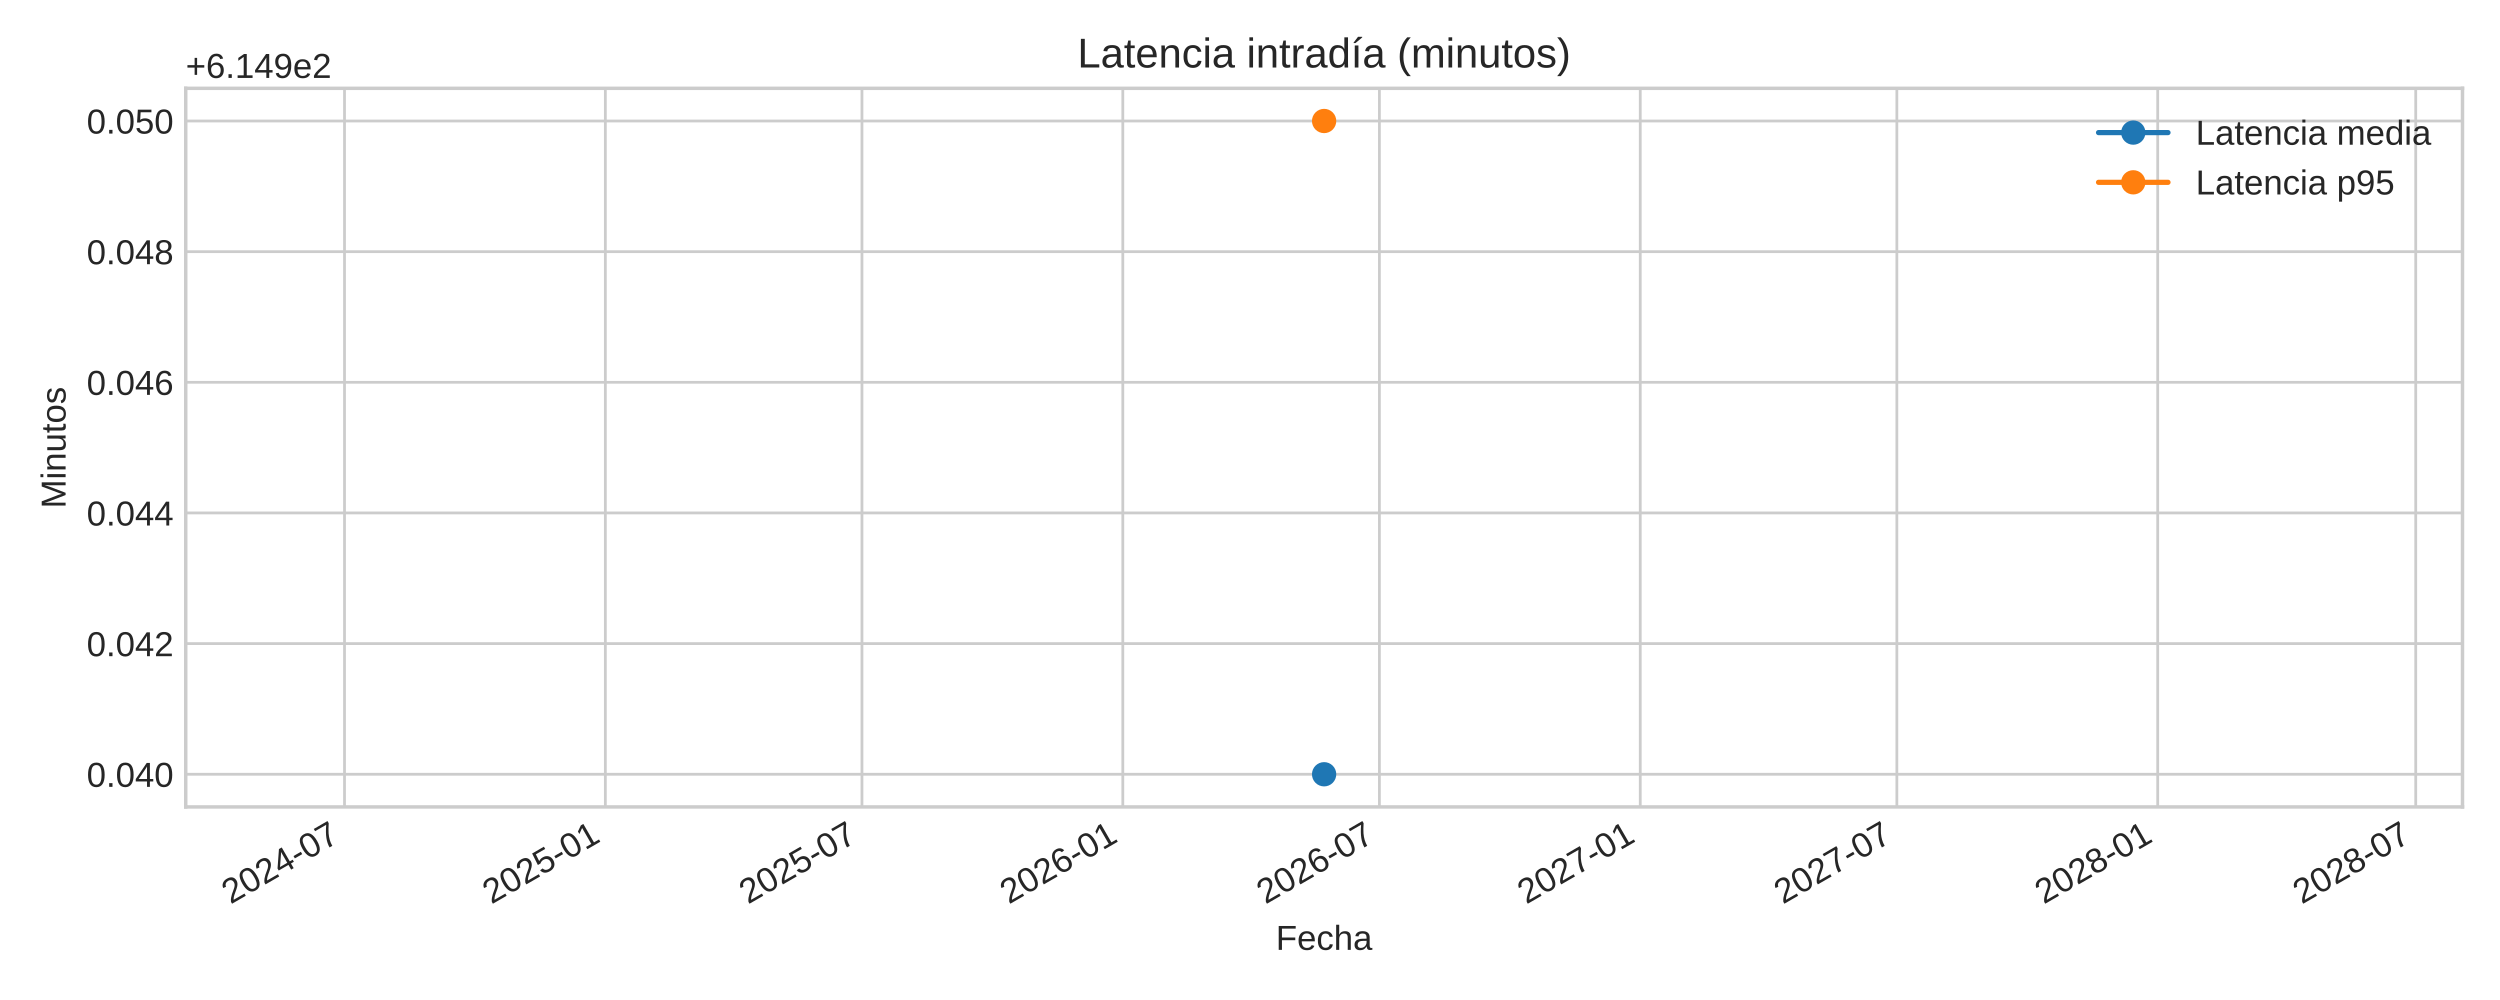
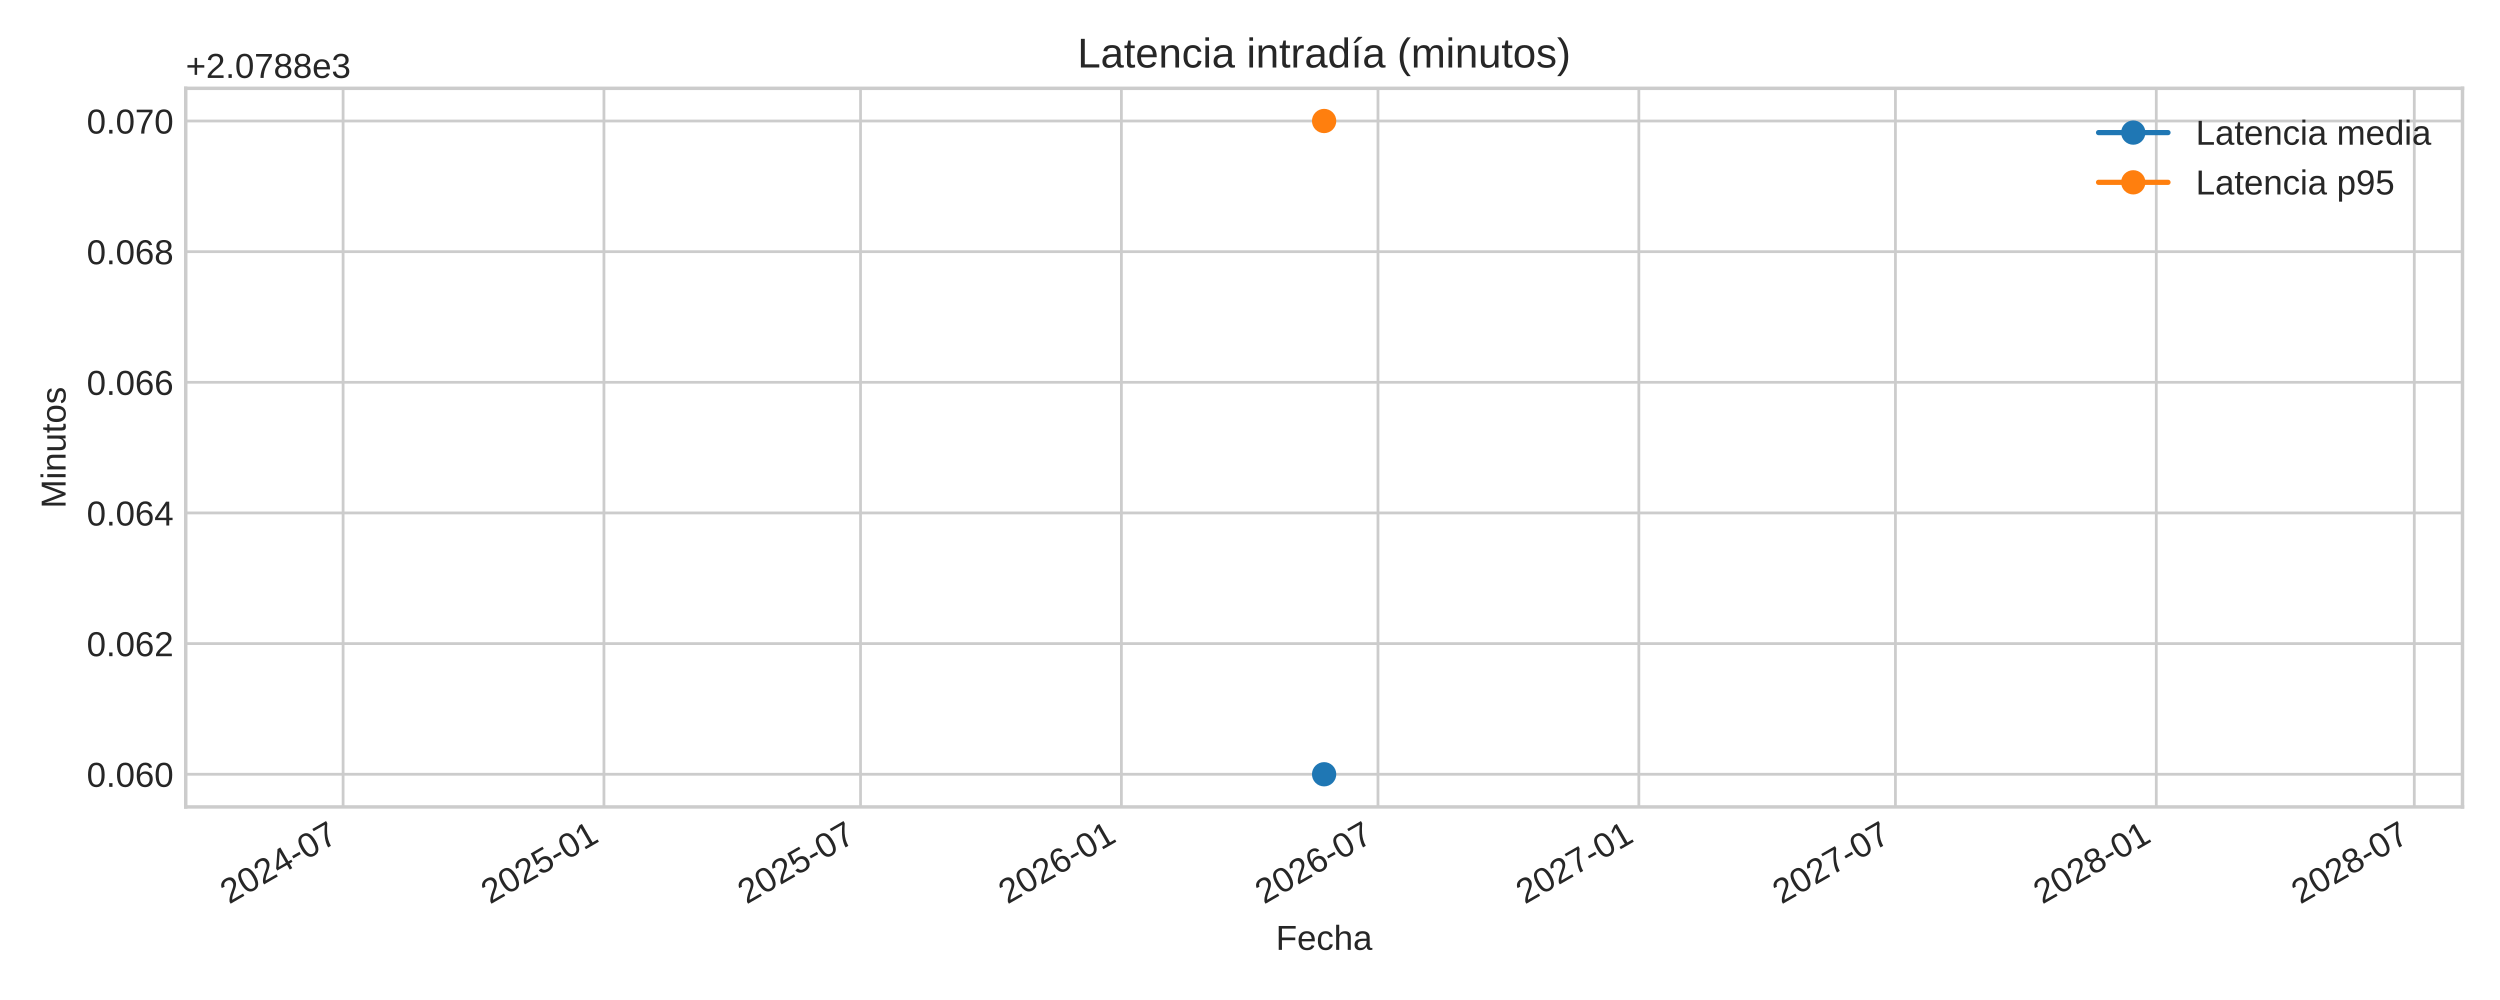
<svg xmlns="http://www.w3.org/2000/svg" xmlns:xlink="http://www.w3.org/1999/xlink" width="720pt" height="288pt" viewBox="0 0 720 288" version="1.1">
  <defs>
    <style type="text/css">*{stroke-linejoin: round; stroke-linecap: butt}</style>
  </defs>
  <g id="figure_1">
    <g id="patch_1">
      <path d="M 0 288  L 720 288  L 720 0  L 0 0  z " style="fill: #ffffff" />
    </g>
    <g id="axes_1">
      <g id="patch_2">
        <path d="M 53.49 232.395  L 709.2 232.395  L 709.2 25.44  L 53.49 25.44  z " style="fill: #ffffff" />
      </g>
      <g id="matplotlib.axis_1">
        <g id="xtick_1">
          <g id="line2d_1">
-             <path d="M 99.218 232.395  L 99.218 25.44  " clip-path="url(#p0985b4170d)" style="fill: none; stroke: #cccccc; stroke-width: 0.8; stroke-linecap: round" />
+             <path d="M 98.81 232.395  L 98.81 25.44  " clip-path="url(#pd0b8ac2b88)" style="fill: none; stroke: #cccccc; stroke-width: 0.8; stroke-linecap: round" />
          </g>
          <g id="line2d_2" />
          <g id="text_1">
-             <g style="fill: #262626" transform="translate(66.40165 260.5191) rotate(-30) scale(0.1 -0.1)">
+             <g style="fill: #262626" transform="translate(65.99336 260.5191) rotate(-30) scale(0.1 -0.1)">
              <defs>
                <path id="LiberationSans-32" d="M 322 0  L 322 397  Q 481 763 711 1042  Q 941 1322 1194 1548  Q 1447 1775 1695 1969  Q 1944 2163 2144 2356  Q 2344 2550 2467 2762  Q 2591 2975 2591 3244  Q 2591 3606 2378 3806  Q 2166 4006 1788 4006  Q 1428 4006 1195 3811  Q 963 3616 922 3263  L 347 3316  Q 409 3844 795 4156  Q 1181 4469 1788 4469  Q 2453 4469 2811 4155  Q 3169 3841 3169 3263  Q 3169 3006 3051 2753  Q 2934 2500 2703 2247  Q 2472 1994 1819 1463  Q 1459 1169 1246 933  Q 1034 697 941 478  L 3238 478  L 3238 0  L 322 0  z " transform="scale(0.015625)" />
                <path id="LiberationSans-30" d="M 3309 2203  Q 3309 1100 2920 518  Q 2531 -63 1772 -63  Q 1013 -63 631 515  Q 250 1094 250 2203  Q 250 3338 620 3903  Q 991 4469 1791 4469  Q 2569 4469 2939 3897  Q 3309 3325 3309 2203  z M 2738 2203  Q 2738 3156 2517 3584  Q 2297 4013 1791 4013  Q 1272 4013 1045 3591  Q 819 3169 819 2203  Q 819 1266 1048 831  Q 1278 397 1778 397  Q 2275 397 2506 840  Q 2738 1284 2738 2203  z " transform="scale(0.015625)" />
                <path id="LiberationSans-34" d="M 2753 997  L 2753 0  L 2222 0  L 2222 997  L 147 997  L 147 1434  L 2163 4403  L 2753 4403  L 2753 1441  L 3372 1441  L 3372 997  L 2753 997  z M 2222 3769  Q 2216 3750 2134 3603  Q 2053 3456 2013 3397  L 884 1734  L 716 1503  L 666 1441  L 2222 1441  L 2222 3769  z " transform="scale(0.015625)" />
                <path id="LiberationSans-2d" d="M 284 1450  L 284 1950  L 1847 1950  L 1847 1450  L 284 1450  z " transform="scale(0.015625)" />
                <path id="LiberationSans-37" d="M 3238 3947  Q 2563 2916 2284 2331  Q 2006 1747 1867 1178  Q 1728 609 1728 0  L 1141 0  Q 1141 844 1498 1776  Q 1856 2709 2694 3925  L 328 3925  L 328 4403  L 3238 4403  L 3238 3947  z " transform="scale(0.015625)" />
              </defs>
              <use xlink:href="#LiberationSans-32" />
              <use xlink:href="#LiberationSans-30" x="55.615" />
              <use xlink:href="#LiberationSans-32" x="111.23" />
              <use xlink:href="#LiberationSans-34" x="166.846" />
              <use xlink:href="#LiberationSans-2d" x="222.461" />
              <use xlink:href="#LiberationSans-30" x="255.762" />
              <use xlink:href="#LiberationSans-37" x="311.377" />
            </g>
          </g>
        </g>
        <g id="xtick_2">
          <g id="line2d_3">
-             <path d="M 174.343 232.395  L 174.343 25.44  " clip-path="url(#p0985b4170d)" style="fill: none; stroke: #cccccc; stroke-width: 0.8; stroke-linecap: round" />
+             <path d="M 173.935 232.395  L 173.935 25.44  " clip-path="url(#pd0b8ac2b88)" style="fill: none; stroke: #cccccc; stroke-width: 0.8; stroke-linecap: round" />
          </g>
          <g id="line2d_4" />
          <g id="text_2">
-             <g style="fill: #262626" transform="translate(141.5266 260.5191) rotate(-30) scale(0.1 -0.1)">
+             <g style="fill: #262626" transform="translate(141.1183 260.5191) rotate(-30) scale(0.1 -0.1)">
              <defs>
                <path id="LiberationSans-35" d="M 3291 1434  Q 3291 738 2877 337  Q 2463 -63 1728 -63  Q 1113 -63 734 206  Q 356 475 256 984  L 825 1050  Q 1003 397 1741 397  Q 2194 397 2450 670  Q 2706 944 2706 1422  Q 2706 1838 2448 2094  Q 2191 2350 1753 2350  Q 1525 2350 1328 2278  Q 1131 2206 934 2034  L 384 2034  L 531 4403  L 3034 4403  L 3034 3925  L 1044 3925  L 959 2528  Q 1325 2809 1869 2809  Q 2519 2809 2905 2428  Q 3291 2047 3291 1434  z " transform="scale(0.015625)" />
                <path id="LiberationSans-31" d="M 488 0  L 488 478  L 1609 478  L 1609 3866  L 616 3156  L 616 3688  L 1656 4403  L 2175 4403  L 2175 478  L 3247 478  L 3247 0  L 488 0  z " transform="scale(0.015625)" />
              </defs>
              <use xlink:href="#LiberationSans-32" />
              <use xlink:href="#LiberationSans-30" x="55.615" />
              <use xlink:href="#LiberationSans-32" x="111.23" />
              <use xlink:href="#LiberationSans-35" x="166.846" />
              <use xlink:href="#LiberationSans-2d" x="222.461" />
              <use xlink:href="#LiberationSans-30" x="255.762" />
              <use xlink:href="#LiberationSans-31" x="311.377" />
            </g>
          </g>
        </g>
        <g id="xtick_3">
          <g id="line2d_5">
-             <path d="M 248.243 232.395  L 248.243 25.44  " clip-path="url(#p0985b4170d)" style="fill: none; stroke: #cccccc; stroke-width: 0.8; stroke-linecap: round" />
+             <path d="M 247.835 232.395  L 247.835 25.44  " clip-path="url(#pd0b8ac2b88)" style="fill: none; stroke: #cccccc; stroke-width: 0.8; stroke-linecap: round" />
          </g>
          <g id="line2d_6" />
          <g id="text_3">
-             <g style="fill: #262626" transform="translate(215.4266 260.5191) rotate(-30) scale(0.1 -0.1)">
+             <g style="fill: #262626" transform="translate(215.0184 260.5191) rotate(-30) scale(0.1 -0.1)">
              <use xlink:href="#LiberationSans-32" />
              <use xlink:href="#LiberationSans-30" x="55.615" />
              <use xlink:href="#LiberationSans-32" x="111.23" />
              <use xlink:href="#LiberationSans-35" x="166.846" />
              <use xlink:href="#LiberationSans-2d" x="222.461" />
              <use xlink:href="#LiberationSans-30" x="255.762" />
              <use xlink:href="#LiberationSans-37" x="311.377" />
            </g>
          </g>
        </g>
        <g id="xtick_4">
          <g id="line2d_7">
-             <path d="M 323.368 232.395  L 323.368 25.44  " clip-path="url(#p0985b4170d)" style="fill: none; stroke: #cccccc; stroke-width: 0.8; stroke-linecap: round" />
+             <path d="M 322.96 232.395  L 322.96 25.44  " clip-path="url(#pd0b8ac2b88)" style="fill: none; stroke: #cccccc; stroke-width: 0.8; stroke-linecap: round" />
          </g>
          <g id="line2d_8" />
          <g id="text_4">
-             <g style="fill: #262626" transform="translate(290.5516 260.5191) rotate(-30) scale(0.1 -0.1)">
+             <g style="fill: #262626" transform="translate(290.1433 260.5191) rotate(-30) scale(0.1 -0.1)">
              <defs>
                <path id="LiberationSans-36" d="M 3278 1441  Q 3278 744 2900 340  Q 2522 -63 1856 -63  Q 1113 -63 719 490  Q 325 1044 325 2100  Q 325 3244 734 3856  Q 1144 4469 1900 4469  Q 2897 4469 3156 3572  L 2619 3475  Q 2453 4013 1894 4013  Q 1413 4013 1148 3564  Q 884 3116 884 2266  Q 1038 2550 1316 2698  Q 1594 2847 1953 2847  Q 2563 2847 2920 2465  Q 3278 2084 3278 1441  z M 2706 1416  Q 2706 1894 2472 2153  Q 2238 2413 1819 2413  Q 1425 2413 1183 2183  Q 941 1953 941 1550  Q 941 1041 1192 716  Q 1444 391 1838 391  Q 2244 391 2475 664  Q 2706 938 2706 1416  z " transform="scale(0.015625)" />
              </defs>
              <use xlink:href="#LiberationSans-32" />
              <use xlink:href="#LiberationSans-30" x="55.615" />
              <use xlink:href="#LiberationSans-32" x="111.23" />
              <use xlink:href="#LiberationSans-36" x="166.846" />
              <use xlink:href="#LiberationSans-2d" x="222.461" />
              <use xlink:href="#LiberationSans-30" x="255.762" />
              <use xlink:href="#LiberationSans-31" x="311.377" />
            </g>
          </g>
        </g>
        <g id="xtick_5">
          <g id="line2d_9">
-             <path d="M 397.268 232.395  L 397.268 25.44  " clip-path="url(#p0985b4170d)" style="fill: none; stroke: #cccccc; stroke-width: 0.8; stroke-linecap: round" />
+             <path d="M 396.86 232.395  L 396.86 25.44  " clip-path="url(#pd0b8ac2b88)" style="fill: none; stroke: #cccccc; stroke-width: 0.8; stroke-linecap: round" />
          </g>
          <g id="line2d_10" />
          <g id="text_5">
-             <g style="fill: #262626" transform="translate(364.4516 260.5191) rotate(-30) scale(0.1 -0.1)">
+             <g style="fill: #262626" transform="translate(364.0434 260.5191) rotate(-30) scale(0.1 -0.1)">
              <use xlink:href="#LiberationSans-32" />
              <use xlink:href="#LiberationSans-30" x="55.615" />
              <use xlink:href="#LiberationSans-32" x="111.23" />
              <use xlink:href="#LiberationSans-36" x="166.846" />
              <use xlink:href="#LiberationSans-2d" x="222.461" />
              <use xlink:href="#LiberationSans-30" x="255.762" />
              <use xlink:href="#LiberationSans-37" x="311.377" />
            </g>
          </g>
        </g>
        <g id="xtick_6">
          <g id="line2d_11">
-             <path d="M 472.393 232.395  L 472.393 25.44  " clip-path="url(#p0985b4170d)" style="fill: none; stroke: #cccccc; stroke-width: 0.8; stroke-linecap: round" />
+             <path d="M 471.985 232.395  L 471.985 25.44  " clip-path="url(#pd0b8ac2b88)" style="fill: none; stroke: #cccccc; stroke-width: 0.8; stroke-linecap: round" />
          </g>
          <g id="line2d_12" />
          <g id="text_6">
-             <g style="fill: #262626" transform="translate(439.5766 260.5191) rotate(-30) scale(0.1 -0.1)">
+             <g style="fill: #262626" transform="translate(439.1683 260.5191) rotate(-30) scale(0.1 -0.1)">
              <use xlink:href="#LiberationSans-32" />
              <use xlink:href="#LiberationSans-30" x="55.615" />
              <use xlink:href="#LiberationSans-32" x="111.23" />
              <use xlink:href="#LiberationSans-37" x="166.846" />
              <use xlink:href="#LiberationSans-2d" x="222.461" />
              <use xlink:href="#LiberationSans-30" x="255.762" />
              <use xlink:href="#LiberationSans-31" x="311.377" />
            </g>
          </g>
        </g>
        <g id="xtick_7">
          <g id="line2d_13">
-             <path d="M 546.293 232.395  L 546.293 25.44  " clip-path="url(#p0985b4170d)" style="fill: none; stroke: #cccccc; stroke-width: 0.8; stroke-linecap: round" />
+             <path d="M 545.885 232.395  L 545.885 25.44  " clip-path="url(#pd0b8ac2b88)" style="fill: none; stroke: #cccccc; stroke-width: 0.8; stroke-linecap: round" />
          </g>
          <g id="line2d_14" />
          <g id="text_7">
-             <g style="fill: #262626" transform="translate(513.4766 260.5191) rotate(-30) scale(0.1 -0.1)">
+             <g style="fill: #262626" transform="translate(513.0684 260.5191) rotate(-30) scale(0.1 -0.1)">
              <use xlink:href="#LiberationSans-32" />
              <use xlink:href="#LiberationSans-30" x="55.615" />
              <use xlink:href="#LiberationSans-32" x="111.23" />
              <use xlink:href="#LiberationSans-37" x="166.846" />
              <use xlink:href="#LiberationSans-2d" x="222.461" />
              <use xlink:href="#LiberationSans-30" x="255.762" />
              <use xlink:href="#LiberationSans-37" x="311.377" />
            </g>
          </g>
        </g>
        <g id="xtick_8">
          <g id="line2d_15">
-             <path d="M 621.418 232.395  L 621.418 25.44  " clip-path="url(#p0985b4170d)" style="fill: none; stroke: #cccccc; stroke-width: 0.8; stroke-linecap: round" />
+             <path d="M 621.01 232.395  L 621.01 25.44  " clip-path="url(#pd0b8ac2b88)" style="fill: none; stroke: #cccccc; stroke-width: 0.8; stroke-linecap: round" />
          </g>
          <g id="line2d_16" />
          <g id="text_8">
-             <g style="fill: #262626" transform="translate(588.6016 260.5191) rotate(-30) scale(0.1 -0.1)">
+             <g style="fill: #262626" transform="translate(588.1933 260.5191) rotate(-30) scale(0.1 -0.1)">
              <defs>
                <path id="LiberationSans-38" d="M 3281 1228  Q 3281 619 2893 278  Q 2506 -63 1781 -63  Q 1075 -63 676 271  Q 278 606 278 1222  Q 278 1653 525 1947  Q 772 2241 1156 2303  L 1156 2316  Q 797 2400 589 2681  Q 381 2963 381 3341  Q 381 3844 757 4156  Q 1134 4469 1769 4469  Q 2419 4469 2795 4162  Q 3172 3856 3172 3334  Q 3172 2956 2962 2675  Q 2753 2394 2391 2322  L 2391 2309  Q 2813 2241 3047 1952  Q 3281 1663 3281 1228  z M 2588 3303  Q 2588 4050 1769 4050  Q 1372 4050 1164 3862  Q 956 3675 956 3303  Q 956 2925 1170 2726  Q 1384 2528 1775 2528  Q 2172 2528 2380 2711  Q 2588 2894 2588 3303  z M 2697 1281  Q 2697 1691 2453 1898  Q 2209 2106 1769 2106  Q 1341 2106 1100 1882  Q 859 1659 859 1269  Q 859 359 1788 359  Q 2247 359 2472 579  Q 2697 800 2697 1281  z " transform="scale(0.015625)" />
              </defs>
              <use xlink:href="#LiberationSans-32" />
              <use xlink:href="#LiberationSans-30" x="55.615" />
              <use xlink:href="#LiberationSans-32" x="111.23" />
              <use xlink:href="#LiberationSans-38" x="166.846" />
              <use xlink:href="#LiberationSans-2d" x="222.461" />
              <use xlink:href="#LiberationSans-30" x="255.762" />
              <use xlink:href="#LiberationSans-31" x="311.377" />
            </g>
          </g>
        </g>
        <g id="xtick_9">
          <g id="line2d_17">
-             <path d="M 695.727 232.395  L 695.727 25.44  " clip-path="url(#p0985b4170d)" style="fill: none; stroke: #cccccc; stroke-width: 0.8; stroke-linecap: round" />
+             <path d="M 695.318 232.395  L 695.318 25.44  " clip-path="url(#pd0b8ac2b88)" style="fill: none; stroke: #cccccc; stroke-width: 0.8; stroke-linecap: round" />
          </g>
          <g id="line2d_18" />
          <g id="text_9">
-             <g style="fill: #262626" transform="translate(662.9099 260.5191) rotate(-30) scale(0.1 -0.1)">
+             <g style="fill: #262626" transform="translate(662.5016 260.5191) rotate(-30) scale(0.1 -0.1)">
              <use xlink:href="#LiberationSans-32" />
              <use xlink:href="#LiberationSans-30" x="55.615" />
              <use xlink:href="#LiberationSans-32" x="111.23" />
              <use xlink:href="#LiberationSans-38" x="166.846" />
              <use xlink:href="#LiberationSans-2d" x="222.461" />
              <use xlink:href="#LiberationSans-30" x="255.762" />
              <use xlink:href="#LiberationSans-37" x="311.377" />
            </g>
          </g>
        </g>
        <g id="text_10">
          <g style="fill: #262626" transform="translate(367.4497 273.563) scale(0.1 -0.1)">
            <defs>
              <path id="LiberationSans-46" d="M 1122 3916  L 1122 2278  L 3578 2278  L 3578 1784  L 1122 1784  L 1122 0  L 525 0  L 525 4403  L 3653 4403  L 3653 3916  L 1122 3916  z " transform="scale(0.015625)" />
              <path id="LiberationSans-65" d="M 863 1572  Q 863 991 1103 675  Q 1344 359 1806 359  Q 2172 359 2392 506  Q 2613 653 2691 878  L 3184 738  Q 2881 -63 1806 -63  Q 1056 -63 664 384  Q 272 831 272 1713  Q 272 2550 664 2997  Q 1056 3444 1784 3444  Q 3275 3444 3275 1647  L 3275 1572  L 863 1572  z M 2694 2003  Q 2647 2538 2422 2783  Q 2197 3028 1775 3028  Q 1366 3028 1127 2754  Q 888 2481 869 2003  L 2694 2003  z " transform="scale(0.015625)" />
              <path id="LiberationSans-63" d="M 859 1706  Q 859 1031 1071 706  Q 1284 381 1713 381  Q 2013 381 2214 543  Q 2416 706 2463 1044  L 3031 1006  Q 2966 519 2616 228  Q 2266 -63 1728 -63  Q 1019 -63 645 385  Q 272 834 272 1694  Q 272 2547 647 2995  Q 1022 3444 1722 3444  Q 2241 3444 2583 3175  Q 2925 2906 3013 2434  L 2434 2391  Q 2391 2672 2212 2837  Q 2034 3003 1706 3003  Q 1259 3003 1059 2706  Q 859 2409 859 1706  z " transform="scale(0.015625)" />
              <path id="LiberationSans-68" d="M 991 2803  Q 1172 3134 1426 3289  Q 1681 3444 2072 3444  Q 2622 3444 2883 3170  Q 3144 2897 3144 2253  L 3144 0  L 2578 0  L 2578 2144  Q 2578 2500 2512 2673  Q 2447 2847 2297 2928  Q 2147 3009 1881 3009  Q 1484 3009 1245 2734  Q 1006 2459 1006 1994  L 1006 0  L 444 0  L 444 4638  L 1006 4638  L 1006 3431  Q 1006 3241 995 3037  Q 984 2834 981 2803  L 991 2803  z " transform="scale(0.015625)" />
              <path id="LiberationSans-61" d="M 1294 -63  Q 784 -63 528 206  Q 272 475 272 944  Q 272 1469 617 1750  Q 963 2031 1731 2050  L 2491 2063  L 2491 2247  Q 2491 2659 2316 2837  Q 2141 3016 1766 3016  Q 1388 3016 1216 2887  Q 1044 2759 1009 2478  L 422 2531  Q 566 3444 1778 3444  Q 2416 3444 2737 3151  Q 3059 2859 3059 2306  L 3059 850  Q 3059 600 3125 473  Q 3191 347 3375 347  Q 3456 347 3559 369  L 3559 19  Q 3347 -31 3125 -31  Q 2813 -31 2670 133  Q 2528 297 2509 647  L 2491 647  Q 2275 259 1989 98  Q 1703 -63 1294 -63  z M 1422 359  Q 1731 359 1972 500  Q 2213 641 2352 886  Q 2491 1131 2491 1391  L 2491 1669  L 1875 1656  Q 1478 1650 1273 1575  Q 1069 1500 959 1344  Q 850 1188 850 934  Q 850 659 998 509  Q 1147 359 1422 359  z " transform="scale(0.015625)" />
            </defs>
            <use xlink:href="#LiberationSans-46" />
            <use xlink:href="#LiberationSans-65" x="61.084" />
            <use xlink:href="#LiberationSans-63" x="116.699" />
            <use xlink:href="#LiberationSans-68" x="166.699" />
            <use xlink:href="#LiberationSans-61" x="222.314" />
          </g>
        </g>
      </g>
      <g id="matplotlib.axis_2">
        <g id="ytick_1">
          <g id="line2d_19">
-             <path d="M 53.49 222.988  L 709.2 222.988  " clip-path="url(#p0985b4170d)" style="fill: none; stroke: #cccccc; stroke-width: 0.8; stroke-linecap: round" />
+             <path d="M 53.49 222.988  L 709.2 222.988  " clip-path="url(#pd0b8ac2b88)" style="fill: none; stroke: #cccccc; stroke-width: 0.8; stroke-linecap: round" />
          </g>
          <g id="line2d_20" />
          <g id="text_11">
            <g style="fill: #262626" transform="translate(24.96813 226.6118) scale(0.1 -0.1)">
              <defs>
                <path id="LiberationSans-2e" d="M 584 0  L 584 684  L 1194 684  L 1194 0  L 584 0  z " transform="scale(0.015625)" />
              </defs>
              <use xlink:href="#LiberationSans-30" />
              <use xlink:href="#LiberationSans-2e" x="55.615" />
              <use xlink:href="#LiberationSans-30" x="83.398" />
-               <use xlink:href="#LiberationSans-34" x="139.014" />
+               <use xlink:href="#LiberationSans-36" x="139.014" />
              <use xlink:href="#LiberationSans-30" x="194.629" />
            </g>
          </g>
        </g>
        <g id="ytick_2">
          <g id="line2d_21">
-             <path d="M 53.49 185.36  L 709.2 185.36  " clip-path="url(#p0985b4170d)" style="fill: none; stroke: #cccccc; stroke-width: 0.8; stroke-linecap: round" />
+             <path d="M 53.49 185.36  L 709.2 185.36  " clip-path="url(#pd0b8ac2b88)" style="fill: none; stroke: #cccccc; stroke-width: 0.8; stroke-linecap: round" />
          </g>
          <g id="line2d_22" />
          <g id="text_12">
            <g style="fill: #262626" transform="translate(24.96813 188.9836) scale(0.1 -0.1)">
              <use xlink:href="#LiberationSans-30" />
              <use xlink:href="#LiberationSans-2e" x="55.615" />
              <use xlink:href="#LiberationSans-30" x="83.398" />
-               <use xlink:href="#LiberationSans-34" x="139.014" />
+               <use xlink:href="#LiberationSans-36" x="139.014" />
              <use xlink:href="#LiberationSans-32" x="194.629" />
            </g>
          </g>
        </g>
        <g id="ytick_3">
          <g id="line2d_23">
-             <path d="M 53.49 147.732  L 709.2 147.732  " clip-path="url(#p0985b4170d)" style="fill: none; stroke: #cccccc; stroke-width: 0.8; stroke-linecap: round" />
+             <path d="M 53.49 147.732  L 709.2 147.732  " clip-path="url(#pd0b8ac2b88)" style="fill: none; stroke: #cccccc; stroke-width: 0.8; stroke-linecap: round" />
          </g>
          <g id="line2d_24" />
          <g id="text_13">
            <g style="fill: #262626" transform="translate(24.96813 151.3553) scale(0.1 -0.1)">
              <use xlink:href="#LiberationSans-30" />
              <use xlink:href="#LiberationSans-2e" x="55.615" />
              <use xlink:href="#LiberationSans-30" x="83.398" />
-               <use xlink:href="#LiberationSans-34" x="139.014" />
+               <use xlink:href="#LiberationSans-36" x="139.014" />
              <use xlink:href="#LiberationSans-34" x="194.629" />
            </g>
          </g>
        </g>
        <g id="ytick_4">
          <g id="line2d_25">
-             <path d="M 53.49 110.104  L 709.2 110.104  " clip-path="url(#p0985b4170d)" style="fill: none; stroke: #cccccc; stroke-width: 0.8; stroke-linecap: round" />
+             <path d="M 53.49 110.104  L 709.2 110.104  " clip-path="url(#pd0b8ac2b88)" style="fill: none; stroke: #cccccc; stroke-width: 0.8; stroke-linecap: round" />
          </g>
          <g id="line2d_26" />
          <g id="text_14">
            <g style="fill: #262626" transform="translate(24.96813 113.727) scale(0.1 -0.1)">
              <use xlink:href="#LiberationSans-30" />
              <use xlink:href="#LiberationSans-2e" x="55.615" />
              <use xlink:href="#LiberationSans-30" x="83.398" />
-               <use xlink:href="#LiberationSans-34" x="139.014" />
+               <use xlink:href="#LiberationSans-36" x="139.014" />
              <use xlink:href="#LiberationSans-36" x="194.629" />
            </g>
          </g>
        </g>
        <g id="ytick_5">
          <g id="line2d_27">
-             <path d="M 53.49 72.475  L 709.2 72.475  " clip-path="url(#p0985b4170d)" style="fill: none; stroke: #cccccc; stroke-width: 0.8; stroke-linecap: round" />
+             <path d="M 53.49 72.475  L 709.2 72.475  " clip-path="url(#pd0b8ac2b88)" style="fill: none; stroke: #cccccc; stroke-width: 0.8; stroke-linecap: round" />
          </g>
          <g id="line2d_28" />
          <g id="text_15">
            <g style="fill: #262626" transform="translate(24.96813 76.09877) scale(0.1 -0.1)">
              <use xlink:href="#LiberationSans-30" />
              <use xlink:href="#LiberationSans-2e" x="55.615" />
              <use xlink:href="#LiberationSans-30" x="83.398" />
-               <use xlink:href="#LiberationSans-34" x="139.014" />
+               <use xlink:href="#LiberationSans-36" x="139.014" />
              <use xlink:href="#LiberationSans-38" x="194.629" />
            </g>
          </g>
        </g>
        <g id="ytick_6">
          <g id="line2d_29">
-             <path d="M 53.49 34.847  L 709.2 34.847  " clip-path="url(#p0985b4170d)" style="fill: none; stroke: #cccccc; stroke-width: 0.8; stroke-linecap: round" />
+             <path d="M 53.49 34.847  L 709.2 34.847  " clip-path="url(#pd0b8ac2b88)" style="fill: none; stroke: #cccccc; stroke-width: 0.8; stroke-linecap: round" />
          </g>
          <g id="line2d_30" />
          <g id="text_16">
            <g style="fill: #262626" transform="translate(24.96813 38.4705) scale(0.1 -0.1)">
              <use xlink:href="#LiberationSans-30" />
              <use xlink:href="#LiberationSans-2e" x="55.615" />
              <use xlink:href="#LiberationSans-30" x="83.398" />
-               <use xlink:href="#LiberationSans-35" x="139.014" />
+               <use xlink:href="#LiberationSans-37" x="139.014" />
              <use xlink:href="#LiberationSans-30" x="194.629" />
            </g>
          </g>
        </g>
        <g id="text_17">
          <g style="fill: #262626" transform="translate(18.89313 146.424) rotate(-90) scale(0.1 -0.1)">
            <defs>
              <path id="LiberationSans-4d" d="M 4269 0  L 4269 2938  Q 4269 3425 4297 3875  Q 4144 3316 4022 3000  L 2884 0  L 2466 0  L 1313 3000  L 1138 3531  L 1034 3875  L 1044 3528  L 1056 2938  L 1056 0  L 525 0  L 525 4403  L 1309 4403  L 2481 1350  Q 2544 1166 2601 955  Q 2659 744 2678 650  Q 2703 775 2783 1029  Q 2863 1284 2891 1350  L 4041 4403  L 4806 4403  L 4806 0  L 4269 0  z " transform="scale(0.015625)" />
              <path id="LiberationSans-69" d="M 428 4100  L 428 4638  L 991 4638  L 991 4100  L 428 4100  z M 428 0  L 428 3381  L 991 3381  L 991 0  L 428 0  z " transform="scale(0.015625)" />
              <path id="LiberationSans-6e" d="M 2578 0  L 2578 2144  Q 2578 2478 2512 2662  Q 2447 2847 2303 2928  Q 2159 3009 1881 3009  Q 1475 3009 1240 2731  Q 1006 2453 1006 1959  L 1006 0  L 444 0  L 444 2659  Q 444 3250 425 3381  L 956 3381  Q 959 3366 962 3297  Q 966 3228 970 3139  Q 975 3050 981 2803  L 991 2803  Q 1184 3153 1439 3298  Q 1694 3444 2072 3444  Q 2628 3444 2886 3167  Q 3144 2891 3144 2253  L 3144 0  L 2578 0  z " transform="scale(0.015625)" />
              <path id="LiberationSans-75" d="M 981 3381  L 981 1238  Q 981 903 1047 718  Q 1113 534 1256 453  Q 1400 372 1678 372  Q 2084 372 2318 650  Q 2553 928 2553 1422  L 2553 3381  L 3116 3381  L 3116 722  Q 3116 131 3134 0  L 2603 0  Q 2600 16 2597 84  Q 2594 153 2589 242  Q 2584 331 2578 578  L 2569 578  Q 2375 228 2120 82  Q 1866 -63 1488 -63  Q 931 -63 673 214  Q 416 491 416 1128  L 416 3381  L 981 3381  z " transform="scale(0.015625)" />
              <path id="LiberationSans-74" d="M 1731 25  Q 1453 -50 1163 -50  Q 488 -50 488 716  L 488 2972  L 97 2972  L 97 3381  L 509 3381  L 675 4138  L 1050 4138  L 1050 3381  L 1675 3381  L 1675 2972  L 1050 2972  L 1050 838  Q 1050 594 1129 495  Q 1209 397 1406 397  Q 1519 397 1731 441  L 1731 25  z " transform="scale(0.015625)" />
              <path id="LiberationSans-6f" d="M 3291 1694  Q 3291 806 2900 371  Q 2509 -63 1766 -63  Q 1025 -63 647 389  Q 269 841 269 1694  Q 269 3444 1784 3444  Q 2559 3444 2925 3017  Q 3291 2591 3291 1694  z M 2700 1694  Q 2700 2394 2492 2711  Q 2284 3028 1794 3028  Q 1300 3028 1079 2704  Q 859 2381 859 1694  Q 859 1025 1076 689  Q 1294 353 1759 353  Q 2266 353 2483 678  Q 2700 1003 2700 1694  z " transform="scale(0.015625)" />
              <path id="LiberationSans-73" d="M 2969 934  Q 2969 456 2608 196  Q 2247 -63 1597 -63  Q 966 -63 623 145  Q 281 353 178 794  L 675 891  Q 747 619 972 492  Q 1197 366 1597 366  Q 2025 366 2223 497  Q 2422 628 2422 891  Q 2422 1091 2284 1216  Q 2147 1341 1841 1422  L 1438 1528  Q 953 1653 748 1773  Q 544 1894 428 2066  Q 313 2238 313 2488  Q 313 2950 642 3192  Q 972 3434 1603 3434  Q 2163 3434 2492 3237  Q 2822 3041 2909 2606  L 2403 2544  Q 2356 2769 2151 2889  Q 1947 3009 1603 3009  Q 1222 3009 1040 2893  Q 859 2778 859 2544  Q 859 2400 934 2306  Q 1009 2213 1156 2147  Q 1303 2081 1775 1966  Q 2222 1853 2419 1758  Q 2616 1663 2730 1547  Q 2844 1431 2906 1279  Q 2969 1128 2969 934  z " transform="scale(0.015625)" />
            </defs>
            <use xlink:href="#LiberationSans-4d" />
            <use xlink:href="#LiberationSans-69" x="83.301" />
            <use xlink:href="#LiberationSans-6e" x="105.518" />
            <use xlink:href="#LiberationSans-75" x="161.133" />
            <use xlink:href="#LiberationSans-74" x="216.748" />
            <use xlink:href="#LiberationSans-6f" x="244.531" />
            <use xlink:href="#LiberationSans-73" x="300.146" />
          </g>
        </g>
        <g id="text_18">
          <g style="fill: #262626" transform="translate(53.49 22.44) scale(0.1 -0.1)">
            <defs>
              <path id="LiberationSans-2b" d="M 2097 1900  L 2097 563  L 1638 563  L 1638 1900  L 313 1900  L 313 2356  L 1638 2356  L 1638 3694  L 2097 3694  L 2097 2356  L 3422 2356  L 3422 1900  L 2097 1900  z " transform="scale(0.015625)" />
-               <path id="LiberationSans-39" d="M 3256 2291  Q 3256 1156 2842 546  Q 2428 -63 1663 -63  Q 1147 -63 836 154  Q 525 372 391 856  L 928 941  Q 1097 391 1672 391  Q 2156 391 2422 841  Q 2688 1291 2700 2125  Q 2575 1844 2272 1673  Q 1969 1503 1606 1503  Q 1013 1503 656 1909  Q 300 2316 300 2988  Q 300 3678 687 4073  Q 1075 4469 1766 4469  Q 2500 4469 2878 3925  Q 3256 3381 3256 2291  z M 2644 2834  Q 2644 3366 2400 3689  Q 2156 4013 1747 4013  Q 1341 4013 1106 3736  Q 872 3459 872 2988  Q 872 2506 1106 2226  Q 1341 1947 1741 1947  Q 1984 1947 2193 2058  Q 2403 2169 2523 2372  Q 2644 2575 2644 2834  z " transform="scale(0.015625)" />
+               <path id="LiberationSans-33" d="M 3278 1216  Q 3278 606 2890 271  Q 2503 -63 1784 -63  Q 1116 -63 717 239  Q 319 541 244 1131  L 825 1184  Q 938 403 1784 403  Q 2209 403 2451 612  Q 2694 822 2694 1234  Q 2694 1594 2417 1795  Q 2141 1997 1619 1997  L 1300 1997  L 1300 2484  L 1606 2484  Q 2069 2484 2323 2686  Q 2578 2888 2578 3244  Q 2578 3597 2370 3801  Q 2163 4006 1753 4006  Q 1381 4006 1151 3815  Q 922 3625 884 3278  L 319 3322  Q 381 3863 767 4166  Q 1153 4469 1759 4469  Q 2422 4469 2789 4161  Q 3156 3853 3156 3303  Q 3156 2881 2920 2617  Q 2684 2353 2234 2259  L 2234 2247  Q 2728 2194 3003 1916  Q 3278 1638 3278 1216  z " transform="scale(0.015625)" />
            </defs>
            <use xlink:href="#LiberationSans-2b" />
-             <use xlink:href="#LiberationSans-36" x="58.398" />
+             <use xlink:href="#LiberationSans-32" x="58.398" />
            <use xlink:href="#LiberationSans-2e" x="114.014" />
-             <use xlink:href="#LiberationSans-31" x="141.797" />
-             <use xlink:href="#LiberationSans-34" x="197.412" />
-             <use xlink:href="#LiberationSans-39" x="253.027" />
-             <use xlink:href="#LiberationSans-65" x="308.643" />
-             <use xlink:href="#LiberationSans-32" x="364.258" />
+             <use xlink:href="#LiberationSans-30" x="141.797" />
+             <use xlink:href="#LiberationSans-37" x="197.412" />
+             <use xlink:href="#LiberationSans-38" x="253.027" />
+             <use xlink:href="#LiberationSans-38" x="308.643" />
+             <use xlink:href="#LiberationSans-65" x="364.258" />
+             <use xlink:href="#LiberationSans-33" x="419.873" />
          </g>
        </g>
      </g>
      <g id="line2d_31">
-         <path d="M 381.345 222.988  " clip-path="url(#p0985b4170d)" style="fill: none; stroke: #1f77b4; stroke-width: 1.5; stroke-linecap: round" />
+         <path d="M 381.345 222.988  " clip-path="url(#pd0b8ac2b88)" style="fill: none; stroke: #1f77b4; stroke-width: 1.5; stroke-linecap: round" />
        <defs>
-           <path id="md50228e497" d="M 0 3  C 0.796 3 1.559 2.684 2.121 2.121  C 2.684 1.559 3 0.796 3 0  C 3 -0.796 2.684 -1.559 2.121 -2.121  C 1.559 -2.684 0.796 -3 0 -3  C -0.796 -3 -1.559 -2.684 -2.121 -2.121  C -2.684 -1.559 -3 -0.796 -3 0  C -3 0.796 -2.684 1.559 -2.121 2.121  C -1.559 2.684 -0.796 3 0 3  z " style="stroke: #1f77b4" />
+           <path id="m2faa38fe94" d="M 0 3  C 0.796 3 1.559 2.684 2.121 2.121  C 2.684 1.559 3 0.796 3 0  C 3 -0.796 2.684 -1.559 2.121 -2.121  C 1.559 -2.684 0.796 -3 0 -3  C -0.796 -3 -1.559 -2.684 -2.121 -2.121  C -2.684 -1.559 -3 -0.796 -3 0  C -3 0.796 -2.684 1.559 -2.121 2.121  C -1.559 2.684 -0.796 3 0 3  z " style="stroke: #1f77b4" />
        </defs>
-         <g clip-path="url(#p0985b4170d)">
-           <use xlink:href="#md50228e497" x="381.345" y="222.988" style="fill: #1f77b4; stroke: #1f77b4" />
+         <g clip-path="url(#pd0b8ac2b88)">
+           <use xlink:href="#m2faa38fe94" x="381.345" y="222.988" style="fill: #1f77b4; stroke: #1f77b4" />
        </g>
      </g>
      <g id="line2d_32">
-         <path d="M 381.345 34.847  " clip-path="url(#p0985b4170d)" style="fill: none; stroke: #ff7f0e; stroke-width: 1.5; stroke-linecap: round" />
+         <path d="M 381.345 34.847  " clip-path="url(#pd0b8ac2b88)" style="fill: none; stroke: #ff7f0e; stroke-width: 1.5; stroke-linecap: round" />
        <defs>
-           <path id="mbb9534ebdf" d="M 0 3  C 0.796 3 1.559 2.684 2.121 2.121  C 2.684 1.559 3 0.796 3 0  C 3 -0.796 2.684 -1.559 2.121 -2.121  C 1.559 -2.684 0.796 -3 0 -3  C -0.796 -3 -1.559 -2.684 -2.121 -2.121  C -2.684 -1.559 -3 -0.796 -3 0  C -3 0.796 -2.684 1.559 -2.121 2.121  C -1.559 2.684 -0.796 3 0 3  z " style="stroke: #ff7f0e" />
+           <path id="med3d6b45ac" d="M 0 3  C 0.796 3 1.559 2.684 2.121 2.121  C 2.684 1.559 3 0.796 3 0  C 3 -0.796 2.684 -1.559 2.121 -2.121  C 1.559 -2.684 0.796 -3 0 -3  C -0.796 -3 -1.559 -2.684 -2.121 -2.121  C -2.684 -1.559 -3 -0.796 -3 0  C -3 0.796 -2.684 1.559 -2.121 2.121  C -1.559 2.684 -0.796 3 0 3  z " style="stroke: #ff7f0e" />
        </defs>
-         <g clip-path="url(#p0985b4170d)">
-           <use xlink:href="#mbb9534ebdf" x="381.345" y="34.847" style="fill: #ff7f0e; stroke: #ff7f0e" />
+         <g clip-path="url(#pd0b8ac2b88)">
+           <use xlink:href="#med3d6b45ac" x="381.345" y="34.847" style="fill: #ff7f0e; stroke: #ff7f0e" />
        </g>
      </g>
      <g id="patch_3">
        <path d="M 53.49 232.395  L 53.49 25.44  " style="fill: none; stroke: #cccccc; stroke-linejoin: miter; stroke-linecap: square" />
      </g>
      <g id="patch_4">
        <path d="M 709.2 232.395  L 709.2 25.44  " style="fill: none; stroke: #cccccc; stroke-linejoin: miter; stroke-linecap: square" />
      </g>
      <g id="patch_5">
        <path d="M 53.49 232.395  L 709.2 232.395  " style="fill: none; stroke: #cccccc; stroke-linejoin: miter; stroke-linecap: square" />
      </g>
      <g id="patch_6">
        <path d="M 53.49 25.44  L 709.2 25.44  " style="fill: none; stroke: #cccccc; stroke-linejoin: miter; stroke-linecap: square" />
      </g>
      <g id="text_19">
        <g style="fill: #262626" transform="translate(310.3144 19.44) scale(0.12 -0.12)">
          <defs>
            <path id="LiberationSans-4c" d="M 525 0  L 525 4403  L 1122 4403  L 1122 488  L 3347 488  L 3347 0  L 525 0  z " transform="scale(0.015625)" />
            <path id="LiberationSans-20" transform="scale(0.015625)" />
            <path id="LiberationSans-72" d="M 444 0  L 444 2594  Q 444 2950 425 3381  L 956 3381  Q 981 2806 981 2691  L 994 2691  Q 1128 3125 1303 3284  Q 1478 3444 1797 3444  Q 1909 3444 2025 3413  L 2025 2897  Q 1913 2928 1725 2928  Q 1375 2928 1190 2626  Q 1006 2325 1006 1763  L 1006 0  L 444 0  z " transform="scale(0.015625)" />
            <path id="LiberationSans-64" d="M 2566 544  Q 2409 219 2151 78  Q 1894 -63 1513 -63  Q 872 -63 570 368  Q 269 800 269 1675  Q 269 3444 1513 3444  Q 1897 3444 2153 3303  Q 2409 3163 2566 2856  L 2572 2856  L 2566 3234  L 2566 4638  L 3128 4638  L 3128 697  Q 3128 169 3147 0  L 2609 0  Q 2600 50 2589 231  Q 2578 413 2578 544  L 2566 544  z M 859 1694  Q 859 984 1046 678  Q 1234 372 1656 372  Q 2134 372 2350 703  Q 2566 1034 2566 1731  Q 2566 2403 2350 2715  Q 2134 3028 1663 3028  Q 1238 3028 1048 2714  Q 859 2400 859 1694  z " transform="scale(0.015625)" />
            <path id="LiberationSans-ed" d="M 606 0  L 606 3381  L 1169 3381  L 1169 0  L 606 0  z M 425 3753  L 425 3816  L 1103 4713  L 1750 4713  L 1750 4622  L 719 3753  L 425 3753  z " transform="scale(0.015625)" />
            <path id="LiberationSans-28" d="M 397 1663  Q 397 2566 680 3284  Q 963 4003 1550 4638  L 2094 4638  Q 1509 3988 1236 3256  Q 963 2525 963 1656  Q 963 791 1233 62  Q 1503 -666 2094 -1325  L 1550 -1325  Q 959 -688 678 32  Q 397 753 397 1650  L 397 1663  z " transform="scale(0.015625)" />
            <path id="LiberationSans-6d" d="M 2400 0  L 2400 2144  Q 2400 2634 2265 2821  Q 2131 3009 1781 3009  Q 1422 3009 1212 2734  Q 1003 2459 1003 1959  L 1003 0  L 444 0  L 444 2659  Q 444 3250 425 3381  L 956 3381  Q 959 3366 962 3297  Q 966 3228 970 3139  Q 975 3050 981 2803  L 991 2803  Q 1172 3163 1406 3303  Q 1641 3444 1978 3444  Q 2363 3444 2586 3291  Q 2809 3138 2897 2803  L 2906 2803  Q 3081 3144 3329 3294  Q 3578 3444 3931 3444  Q 4444 3444 4676 3166  Q 4909 2888 4909 2253  L 4909 0  L 4353 0  L 4353 2144  Q 4353 2634 4218 2821  Q 4084 3009 3734 3009  Q 3366 3009 3161 2736  Q 2956 2463 2956 1959  L 2956 0  L 2400 0  z " transform="scale(0.015625)" />
            <path id="LiberationSans-29" d="M 1734 1650  Q 1734 747 1451 28  Q 1169 -691 581 -1325  L 38 -1325  Q 625 -669 897 57  Q 1169 784 1169 1656  Q 1169 2528 895 3256  Q 622 3984 38 4638  L 581 4638  Q 1172 4000 1453 3279  Q 1734 2559 1734 1663  L 1734 1650  z " transform="scale(0.015625)" />
          </defs>
          <use xlink:href="#LiberationSans-4c" />
          <use xlink:href="#LiberationSans-61" x="55.615" />
          <use xlink:href="#LiberationSans-74" x="111.23" />
          <use xlink:href="#LiberationSans-65" x="139.014" />
          <use xlink:href="#LiberationSans-6e" x="194.629" />
          <use xlink:href="#LiberationSans-63" x="250.244" />
          <use xlink:href="#LiberationSans-69" x="300.244" />
          <use xlink:href="#LiberationSans-61" x="322.461" />
          <use xlink:href="#LiberationSans-20" x="378.076" />
          <use xlink:href="#LiberationSans-69" x="405.859" />
          <use xlink:href="#LiberationSans-6e" x="428.076" />
          <use xlink:href="#LiberationSans-74" x="483.691" />
          <use xlink:href="#LiberationSans-72" x="511.475" />
          <use xlink:href="#LiberationSans-61" x="544.775" />
          <use xlink:href="#LiberationSans-64" x="600.391" />
          <use xlink:href="#LiberationSans-ed" x="656.006" />
          <use xlink:href="#LiberationSans-61" x="683.789" />
          <use xlink:href="#LiberationSans-20" x="739.404" />
          <use xlink:href="#LiberationSans-28" x="767.188" />
          <use xlink:href="#LiberationSans-6d" x="800.488" />
          <use xlink:href="#LiberationSans-69" x="883.789" />
          <use xlink:href="#LiberationSans-6e" x="906.006" />
          <use xlink:href="#LiberationSans-75" x="961.621" />
          <use xlink:href="#LiberationSans-74" x="1017.236" />
          <use xlink:href="#LiberationSans-6f" x="1045.02" />
          <use xlink:href="#LiberationSans-73" x="1100.635" />
          <use xlink:href="#LiberationSans-29" x="1150.635" />
        </g>
      </g>
      <g id="legend_1">
        <g id="line2d_33">
          <path d="M 604.383 38.187  L 614.383 38.187  L 624.383 38.187  " style="fill: none; stroke: #1f77b4; stroke-width: 1.5; stroke-linecap: round" />
          <g>
-             <use xlink:href="#md50228e497" x="614.383" y="38.187" style="fill: #1f77b4; stroke: #1f77b4" />
+             <use xlink:href="#m2faa38fe94" x="614.383" y="38.187" style="fill: #1f77b4; stroke: #1f77b4" />
          </g>
        </g>
        <g id="text_20">
          <g style="fill: #262626" transform="translate(632.3828 41.68688) scale(0.1 -0.1)">
            <use xlink:href="#LiberationSans-4c" />
            <use xlink:href="#LiberationSans-61" x="55.615" />
            <use xlink:href="#LiberationSans-74" x="111.23" />
            <use xlink:href="#LiberationSans-65" x="139.014" />
            <use xlink:href="#LiberationSans-6e" x="194.629" />
            <use xlink:href="#LiberationSans-63" x="250.244" />
            <use xlink:href="#LiberationSans-69" x="300.244" />
            <use xlink:href="#LiberationSans-61" x="322.461" />
            <use xlink:href="#LiberationSans-20" x="378.076" />
            <use xlink:href="#LiberationSans-6d" x="405.859" />
            <use xlink:href="#LiberationSans-65" x="489.16" />
            <use xlink:href="#LiberationSans-64" x="544.775" />
            <use xlink:href="#LiberationSans-69" x="600.391" />
            <use xlink:href="#LiberationSans-61" x="622.607" />
          </g>
        </g>
        <g id="line2d_34">
          <path d="M 604.383 52.509  L 614.383 52.509  L 624.383 52.509  " style="fill: none; stroke: #ff7f0e; stroke-width: 1.5; stroke-linecap: round" />
          <g>
-             <use xlink:href="#mbb9534ebdf" x="614.383" y="52.509" style="fill: #ff7f0e; stroke: #ff7f0e" />
+             <use xlink:href="#med3d6b45ac" x="614.383" y="52.509" style="fill: #ff7f0e; stroke: #ff7f0e" />
          </g>
        </g>
        <g id="text_21">
          <g style="fill: #262626" transform="translate(632.3828 56.00875) scale(0.1 -0.1)">
            <defs>
              <path id="LiberationSans-70" d="M 3291 1706  Q 3291 -63 2047 -63  Q 1266 -63 997 525  L 981 525  Q 994 500 994 -6  L 994 -1328  L 431 -1328  L 431 2691  Q 431 3213 413 3381  L 956 3381  Q 959 3369 965 3292  Q 972 3216 980 3056  Q 988 2897 988 2838  L 1000 2838  Q 1150 3150 1397 3295  Q 1644 3441 2047 3441  Q 2672 3441 2981 3022  Q 3291 2603 3291 1706  z M 2700 1694  Q 2700 2400 2509 2703  Q 2319 3006 1903 3006  Q 1569 3006 1380 2865  Q 1191 2725 1092 2426  Q 994 2128 994 1650  Q 994 984 1206 668  Q 1419 353 1897 353  Q 2316 353 2508 661  Q 2700 969 2700 1694  z " transform="scale(0.015625)" />
+               <path id="LiberationSans-39" d="M 3256 2291  Q 3256 1156 2842 546  Q 2428 -63 1663 -63  Q 1147 -63 836 154  Q 525 372 391 856  L 928 941  Q 1097 391 1672 391  Q 2156 391 2422 841  Q 2688 1291 2700 2125  Q 2575 1844 2272 1673  Q 1969 1503 1606 1503  Q 1013 1503 656 1909  Q 300 2316 300 2988  Q 300 3678 687 4073  Q 1075 4469 1766 4469  Q 2500 4469 2878 3925  Q 3256 3381 3256 2291  z M 2644 2834  Q 2644 3366 2400 3689  Q 2156 4013 1747 4013  Q 1341 4013 1106 3736  Q 872 3459 872 2988  Q 872 2506 1106 2226  Q 1341 1947 1741 1947  Q 1984 1947 2193 2058  Q 2403 2169 2523 2372  Q 2644 2575 2644 2834  z " transform="scale(0.015625)" />
            </defs>
            <use xlink:href="#LiberationSans-4c" />
            <use xlink:href="#LiberationSans-61" x="55.615" />
            <use xlink:href="#LiberationSans-74" x="111.23" />
            <use xlink:href="#LiberationSans-65" x="139.014" />
            <use xlink:href="#LiberationSans-6e" x="194.629" />
            <use xlink:href="#LiberationSans-63" x="250.244" />
            <use xlink:href="#LiberationSans-69" x="300.244" />
            <use xlink:href="#LiberationSans-61" x="322.461" />
            <use xlink:href="#LiberationSans-20" x="378.076" />
            <use xlink:href="#LiberationSans-70" x="405.859" />
            <use xlink:href="#LiberationSans-39" x="461.475" />
            <use xlink:href="#LiberationSans-35" x="517.09" />
          </g>
        </g>
      </g>
    </g>
  </g>
  <defs>
-     <clipPath id="p0985b4170d">
+     <clipPath id="pd0b8ac2b88">
      <rect x="53.49" y="25.44" width="655.71" height="206.955" />
    </clipPath>
  </defs>
</svg>
